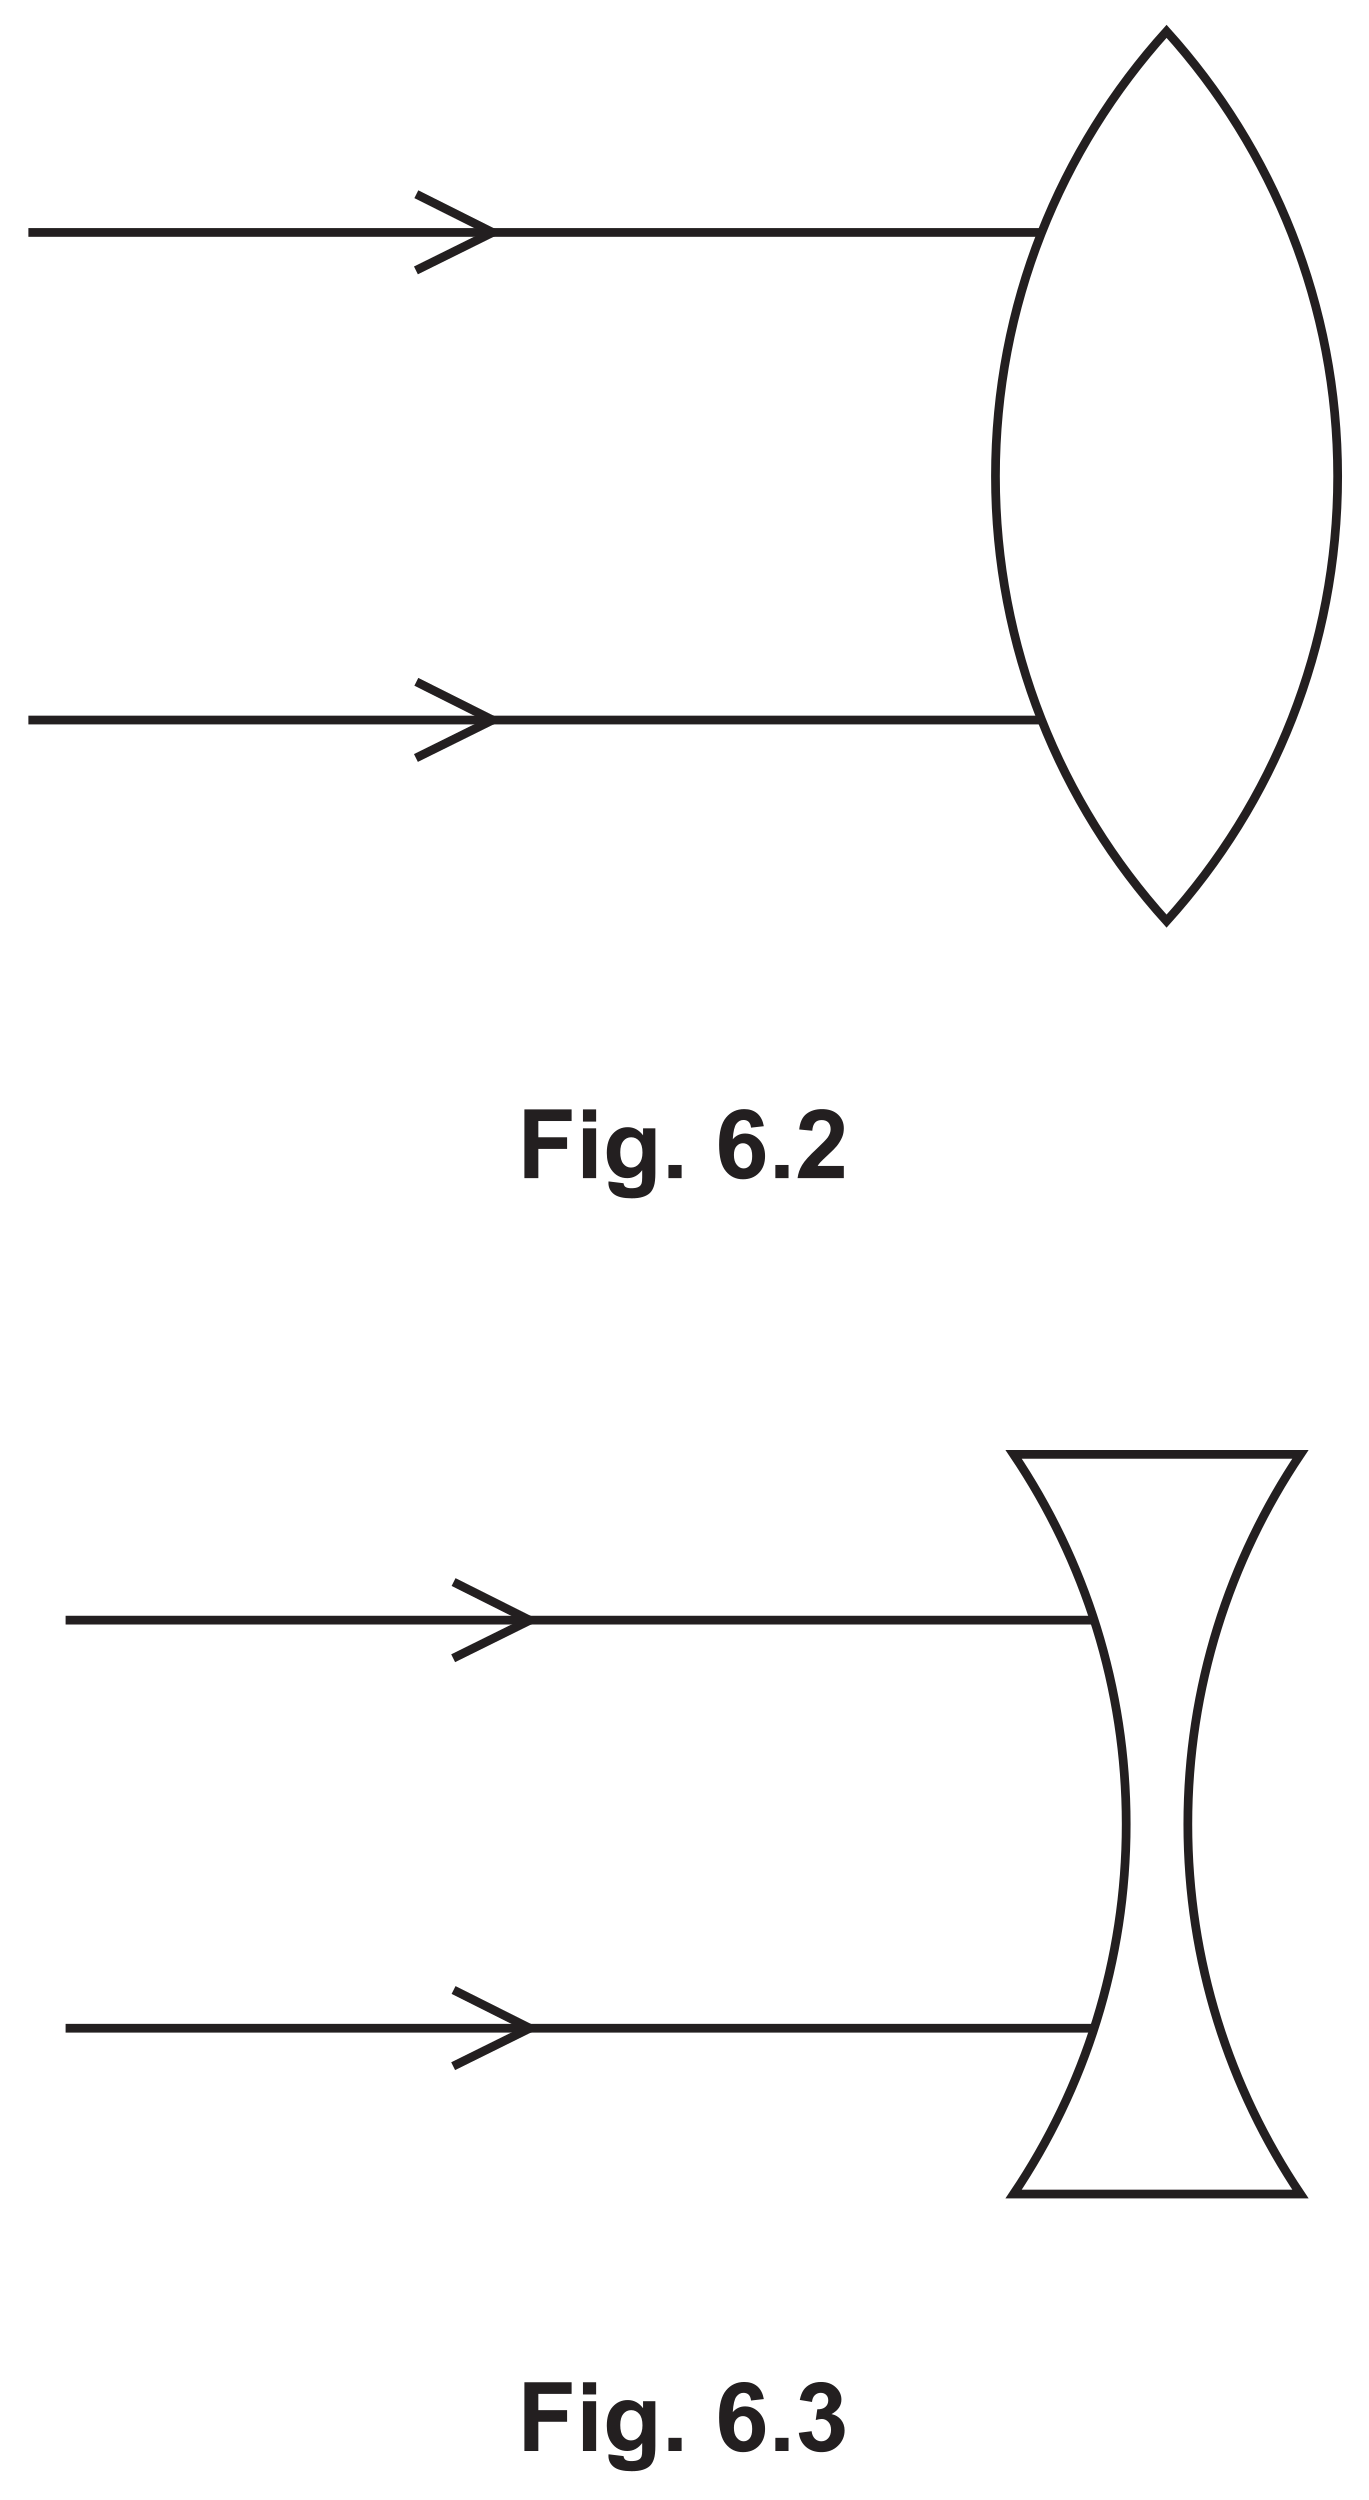
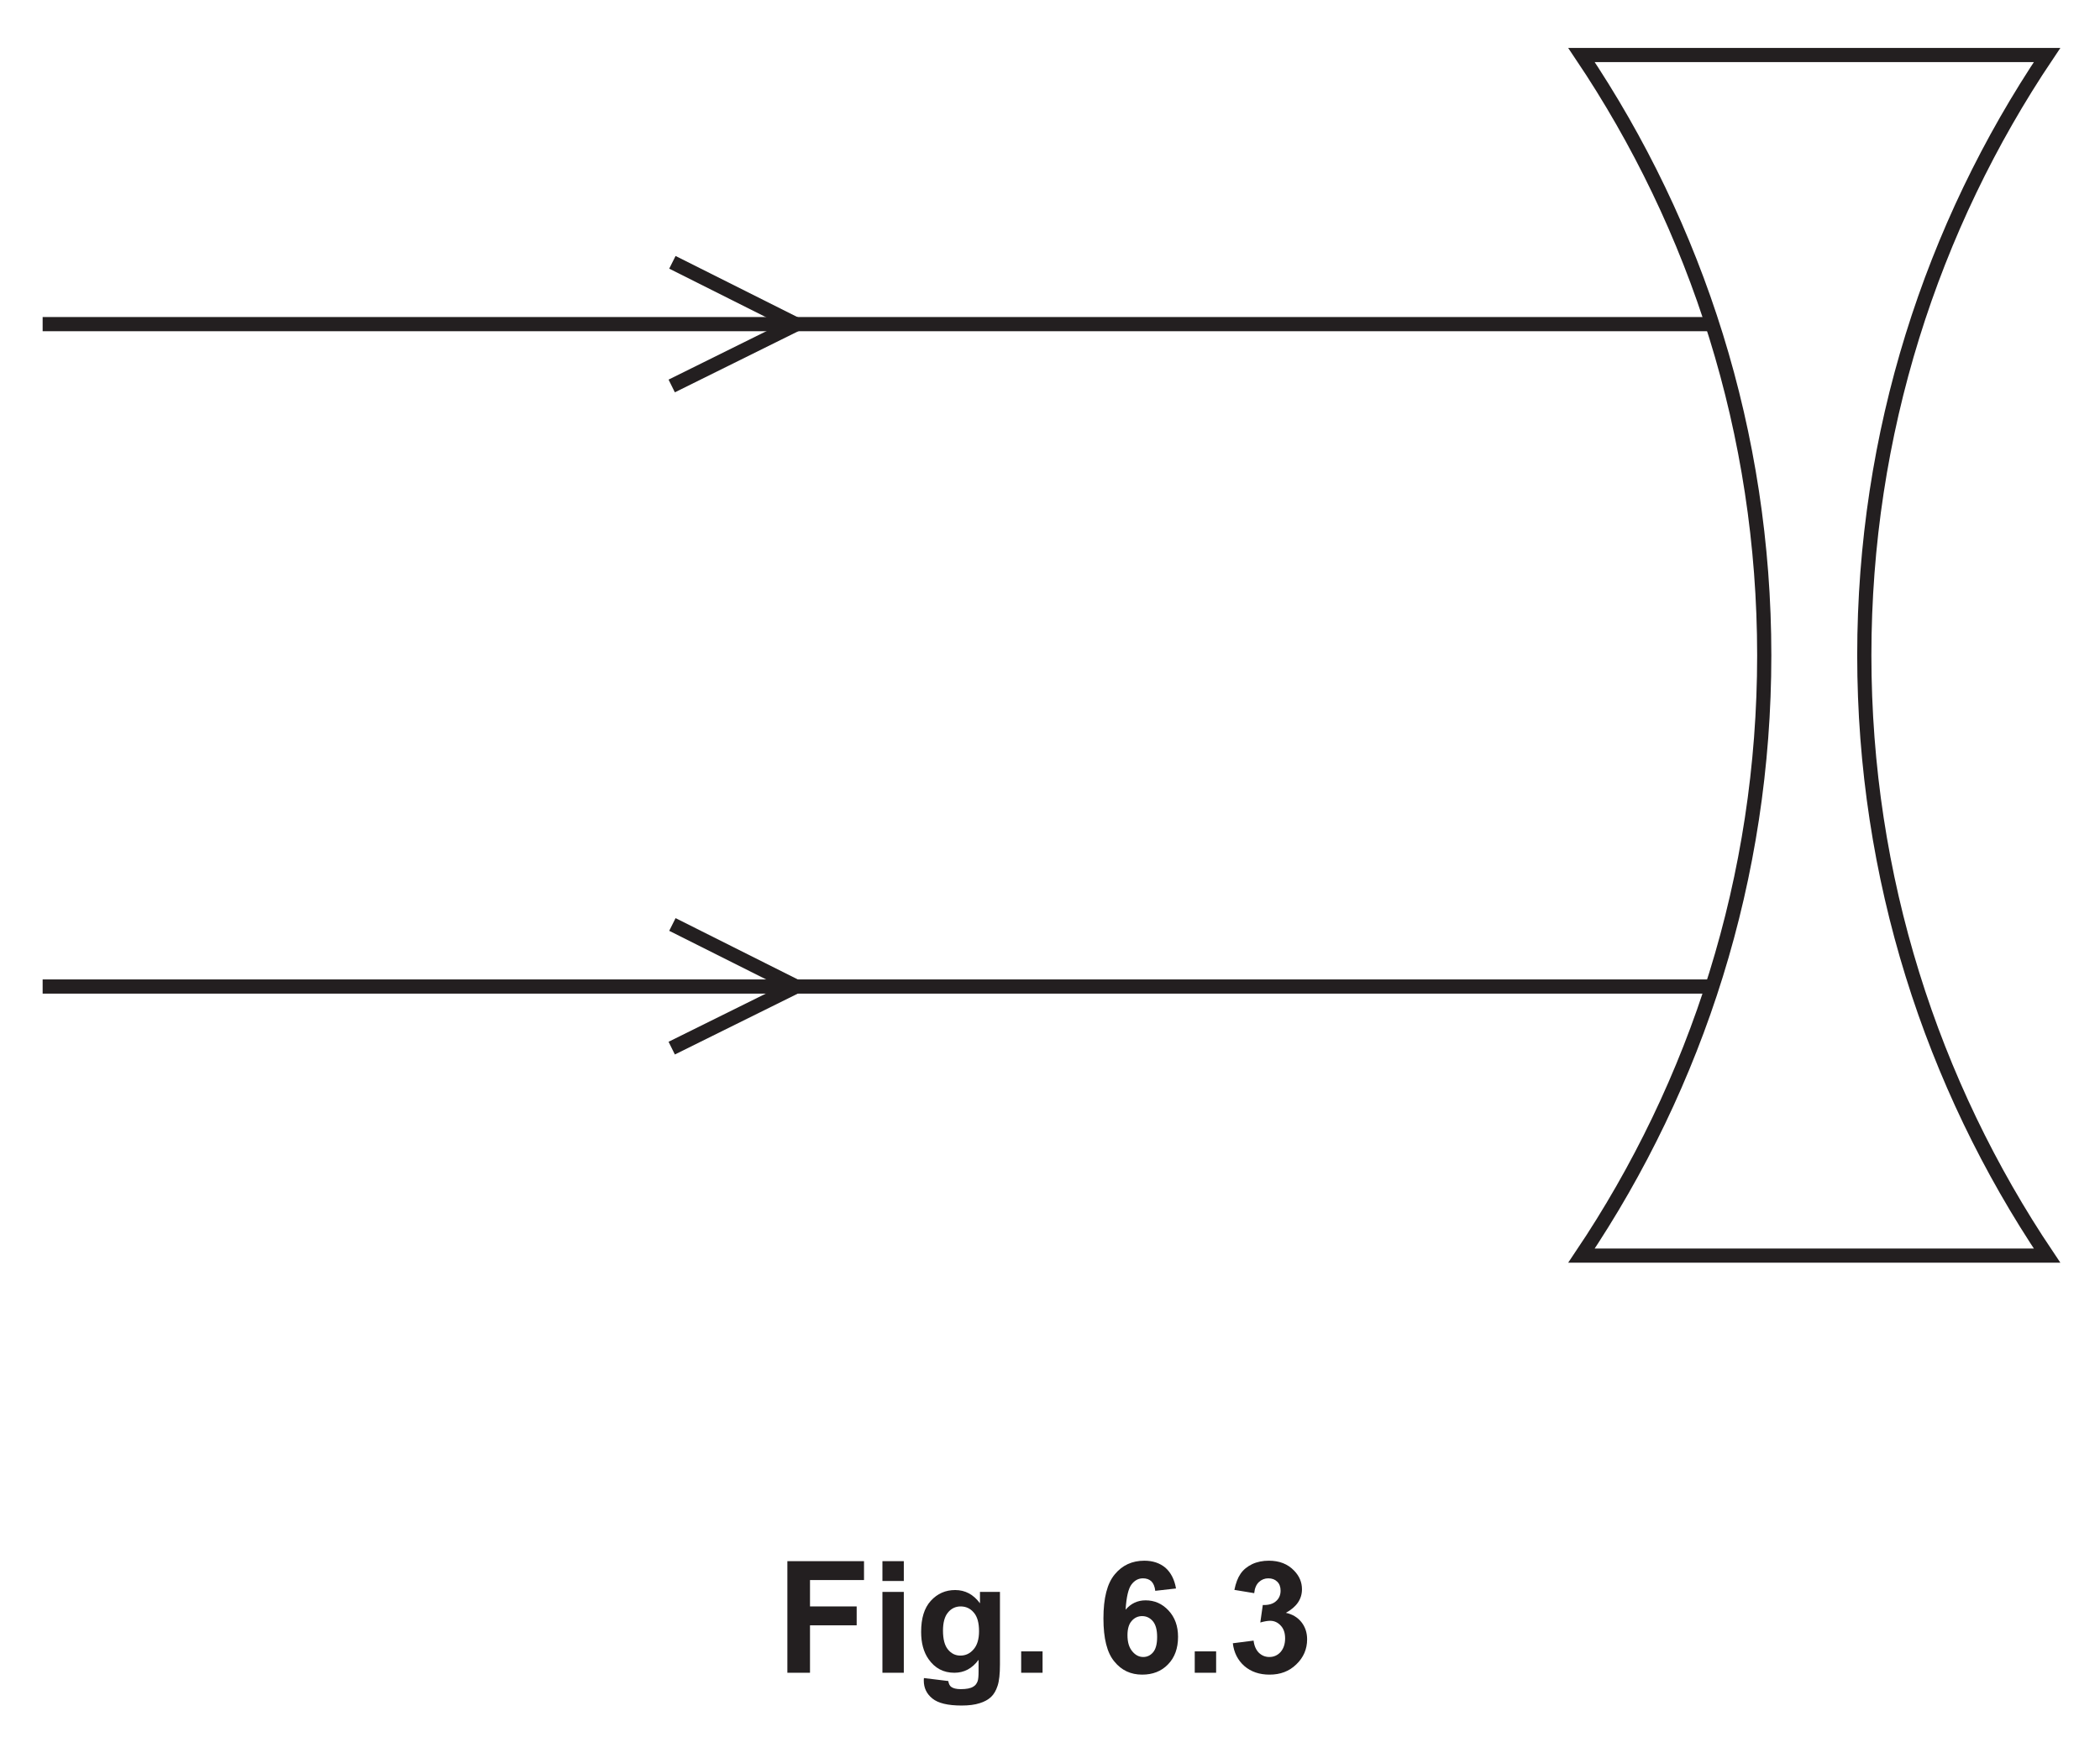
- <svg xmlns="http://www.w3.org/2000/svg" xmlns:xlink="http://www.w3.org/1999/xlink" version="1.1" width="156.5" height="286" viewBox="0 0 156.5 286">
+ <svg xmlns="http://www.w3.org/2000/svg" xmlns:xlink="http://www.w3.org/1999/xlink" version="1.1" width="148" height="123.5" viewBox="0 0 148 123.5">
  <defs>
    <clipPath id="clip_1">
-       <path transform="matrix(1,0,0,-1,-219.5,362.89)" d="M219.5 76.890H376V362.89H219.5Z" />
+       <path transform="matrix(1,0,0,-1,-224,200.390)" d="M224 76.890H372V200.390H224Z" />
    </clipPath>
    <clipPath id="clip_2">
-       <path transform="matrix(1,0,0,-1,-219.5,362.89)" d="M0 0H595.276V841.89H0Z" />
+       <path transform="matrix(1,0,0,-1,-224,200.390)" d="M0 0H595.276V841.89H0Z" />
    </clipPath>
    <clipPath id="clip_3">
-       <path transform="matrix(1,0,0,-1,-219.5,362.89)" d="M0 0H595.276V841.89H0Z" />
+       <path transform="matrix(1,0,0,-1,-224,200.390)" d="M0 0H595.276V841.89H0Z" />
    </clipPath>
    <clipPath id="clip_4">
-       <path transform="matrix(1,0,0,-1,-219.500,362.890)" d="M219.748 254.511H375.529V362.306H219.748Z" />
+       <path transform="matrix(1,0,0,-1,-224.000,200.390)" d="M219.748 254.511H375.529V362.306H219.748Z" />
    </clipPath>
-     <path id="font_5_41" d="M.073 0V.715H.564V.594H.218V.425H.517V.304H.218V0H.073Z" />
-     <path id="font_5_76" d="M.071 .588V.715H.208V.588H.071M.071 0V.518H.208V0H.071Z" />
-     <path id="font_5_74" d="M.059-.034 .215-.053C.218-.071 .224-.083 .233-.090 .246-.100 .267-.105 .295-.105 .331-.105 .358-.100 .375-.089 .388-.082 .397-.070 .403-.054 .407-.043 .409-.022 .409 .008V.083C.368 .027 .316 0 .254 0 .184 0 .129 .029 .088 .088 .056 .134 .041 .192 .041 .262 .041 .349 .061 .415 .103 .461 .145 .507 .197 .530 .259 .530 .323 .530 .376 .502 .418 .445V.518H.546V.053C.546-.007 .541-.053 .531-.083 .521-.114 .507-.138 .489-.155 .471-.172 .446-.186 .416-.195 .385-.205 .347-.210 .300-.210 .212-.210 .150-.195 .113-.165 .076-.135 .058-.097 .058-.050 .058-.046 .058-.040 .059-.034M.181 .270C.181 .215 .192 .174 .213 .149 .234 .123 .261 .110 .292 .110 .326 .110 .354 .123 .377 .150 .400 .176 .412 .215 .412 .266 .412 .320 .401 .360 .378 .386 .356 .412 .328 .425 .294 .425 .262 .425 .234 .412 .213 .386 .192 .361 .181 .322 .181 .270Z" />
-     <path id="font_5_17" d="M.071 0V.137H.208V0H.071Z" />
-     <path id="font_5_3" d="" />
-     <path id="font_5_25" d="M.507 .540 .374 .525C.371 .553 .362 .573 .349 .586 .335 .599 .317 .605 .295 .605 .266 .605 .242 .592 .222 .566 .202 .540 .189 .486 .184 .404 .218 .444 .261 .464 .312 .464 .369 .464 .418 .443 .459 .399 .500 .355 .520 .299 .520 .230 .520 .157 .499 .098 .456 .054 .413 .009 .357-.012 .290-.012 .218-.012 .158 .015 .112 .072 .065 .128 .042 .220 .042 .348 .042 .479 .066 .573 .115 .631 .163 .689 .226 .718 .304 .718 .358 .718 .403 .703 .439 .673 .474 .642 .497 .598 .507 .540M.196 .241C.196 .196 .206 .162 .227 .137 .247 .113 .270 .101 .297 .101 .322 .101 .343 .111 .360 .131 .377 .151 .386 .183 .386 .229 .386 .275 .377 .309 .358 .331 .340 .352 .317 .363 .290 .363 .264 .363 .241 .353 .223 .332 .205 .312 .196 .281 .196 .241Z" />
-     <path id="font_5_21" d="M.505 .127V0H.024C.030 .048 .045 .093 .071 .136 .097 .180 .149 .237 .226 .308 .287 .366 .325 .405 .339 .425 .358 .454 .368 .482 .368 .509 .368 .540 .359 .563 .343 .580 .327 .596 .304 .604 .275 .604 .246 .604 .223 .596 .207 .579 .190 .561 .180 .533 .177 .493L.041 .506C.049 .582 .074 .636 .117 .669 .160 .702 .214 .718 .278 .718 .349 .718 .404 .699 .445 .661 .485 .623 .505 .576 .505 .519 .505 .487 .500 .456 .488 .427 .476 .398 .458 .367 .433 .335 .416 .314 .387 .284 .343 .244 .300 .204 .273 .178 .261 .165 .249 .152 .240 .139 .233 .127H.505Z" />
-     <clipPath id="clip_6">
-       <path transform="matrix(1,0,0,-1,-219.500,362.890)" d="M224.006 108.895H371.268V199.512H224.006Z" />
+     <clipPath id="clip_5">
+       <path transform="matrix(1,0,0,-1,-224.000,200.390)" d="M224.006 108.895H371.268V199.512H224.006Z" />
    </clipPath>
-     <path id="font_5_22" d="M.037 .189 .170 .206C.174 .172 .186 .146 .204 .128 .223 .110 .245 .101 .271 .101 .300 .101 .324 .112 .343 .133 .362 .155 .372 .184 .372 .220 .372 .255 .363 .282 .344 .302 .326 .322 .303 .333 .276 .333 .259 .333 .238 .329 .213 .322L.229 .434C.266 .433 .294 .441 .313 .458 .333 .475 .343 .498 .343 .526 .343 .550 .336 .570 .321 .584 .307 .598 .288 .605 .264 .605 .241 .605 .221 .597 .204 .581 .187 .565 .177 .541 .174 .510L.047 .531C.056 .575 .069 .609 .087 .635 .105 .661 .130 .681 .161 .696 .193 .711 .229 .718 .268 .718 .335 .718 .389 .697 .430 .654 .464 .619 .480 .579 .480 .535 .480 .472 .446 .422 .377 .384 .418 .375 .451 .356 .476 .325 .500 .295 .513 .258 .513 .214 .513 .152 .490 .098 .444 .054 .398 .009 .341-.012 .272-.012 .208-.012 .154 .006 .111 .043 .069 .080 .044 .129 .037 .189Z" />
+     <path id="font_6_41" d="M.073 0V.715H.564V.594H.218V.425H.517V.304H.218V0H.073Z" />
+     <path id="font_6_76" d="M.071 .588V.715H.208V.588H.071M.071 0V.518H.208V0H.071Z" />
+     <path id="font_6_74" d="M.059-.034 .215-.053C.218-.071 .224-.083 .233-.090 .246-.100 .267-.105 .295-.105 .331-.105 .358-.100 .375-.089 .388-.082 .397-.070 .403-.054 .407-.043 .409-.022 .409 .008V.083C.368 .027 .316 0 .254 0 .184 0 .129 .029 .088 .088 .056 .134 .041 .192 .041 .262 .041 .349 .061 .415 .103 .461 .145 .507 .197 .530 .259 .530 .323 .530 .376 .502 .418 .445V.518H.546V.053C.546-.007 .541-.053 .531-.083 .521-.114 .507-.138 .489-.155 .471-.172 .446-.186 .416-.195 .385-.205 .347-.210 .300-.210 .212-.210 .150-.195 .113-.165 .076-.135 .058-.097 .058-.050 .058-.046 .058-.040 .059-.034M.181 .270C.181 .215 .192 .174 .213 .149 .234 .123 .261 .110 .292 .110 .326 .110 .354 .123 .377 .150 .400 .176 .412 .215 .412 .266 .412 .320 .401 .360 .378 .386 .356 .412 .328 .425 .294 .425 .262 .425 .234 .412 .213 .386 .192 .361 .181 .322 .181 .270Z" />
+     <path id="font_6_17" d="M.071 0V.137H.208V0H.071Z" />
+     <path id="font_6_3" d="" />
+     <path id="font_6_25" d="M.507 .540 .374 .525C.371 .553 .362 .573 .349 .586 .335 .599 .317 .605 .295 .605 .266 .605 .242 .592 .222 .566 .202 .540 .189 .486 .184 .404 .218 .444 .261 .464 .312 .464 .369 .464 .418 .443 .459 .399 .500 .355 .520 .299 .520 .230 .520 .157 .499 .098 .456 .054 .413 .009 .357-.012 .290-.012 .218-.012 .158 .015 .112 .072 .065 .128 .042 .220 .042 .348 .042 .479 .066 .573 .115 .631 .163 .689 .226 .718 .304 .718 .358 .718 .403 .703 .439 .673 .474 .642 .497 .598 .507 .540M.196 .241C.196 .196 .206 .162 .227 .137 .247 .113 .270 .101 .297 .101 .322 .101 .343 .111 .360 .131 .377 .151 .386 .183 .386 .229 .386 .275 .377 .309 .358 .331 .340 .352 .317 .363 .290 .363 .264 .363 .241 .353 .223 .332 .205 .312 .196 .281 .196 .241Z" />
+     <path id="font_6_22" d="M.037 .189 .170 .206C.174 .172 .186 .146 .204 .128 .223 .110 .245 .101 .271 .101 .300 .101 .324 .112 .343 .133 .362 .155 .372 .184 .372 .220 .372 .255 .363 .282 .344 .302 .326 .322 .303 .333 .276 .333 .259 .333 .238 .329 .213 .322L.229 .434C.266 .433 .294 .441 .313 .458 .333 .475 .343 .498 .343 .526 .343 .550 .336 .570 .321 .584 .307 .598 .288 .605 .264 .605 .241 .605 .221 .597 .204 .581 .187 .565 .177 .541 .174 .510L.047 .531C.056 .575 .069 .609 .087 .635 .105 .661 .130 .681 .161 .696 .193 .711 .229 .718 .268 .718 .335 .718 .389 .697 .430 .654 .464 .619 .480 .579 .480 .535 .480 .472 .446 .422 .377 .384 .418 .375 .451 .356 .476 .325 .500 .295 .513 .258 .513 .214 .513 .152 .490 .098 .444 .054 .398 .009 .341-.012 .272-.012 .208-.012 .154 .006 .111 .043 .069 .080 .044 .129 .037 .189Z" />
  </defs>
  <g clip-path="url(#clip_1)">
    <g clip-path="url(#clip_2)">
      <g clip-path="url(#clip_3)" />
-       <g clip-path="url(#clip_4)">
-         <path transform="matrix(1,0,0,-1,113.881,54.482)" stroke-width="1" stroke-linecap="butt" stroke-miterlimit="4" stroke-linejoin="miter" fill="none" stroke="#231f20" d="M0 0C0-19.58 7.41-37.426 19.574-50.897 31.737-37.426 39.147-19.58 39.147 0 39.147 19.58 31.737 37.426 19.574 50.898 7.41 37.426 0 19.58 0 0Z" />
+       <g clip-path="url(#clip_4)" />
+       <g clip-path="url(#clip_5)">
+         <path transform="matrix(1,0,0,-1,111.457,88.495)" stroke-width="1" stroke-linecap="butt" stroke-miterlimit="4" stroke-linejoin="miter" fill="none" stroke="#231f20" d="M0 0H32.812C24.686 12.094 19.932 26.642 19.932 42.308 19.932 57.974 24.685 72.523 32.812 84.617H0C8.127 72.523 12.88 57.974 12.88 42.308 12.88 26.642 8.127 12.094 0 0Z" />
      </g>
-       <path transform="matrix(1,0,0,-1,119.167,26.592)" stroke-width="1" stroke-linecap="butt" stroke-miterlimit="4" stroke-linejoin="miter" fill="none" stroke="#231f20" d="M0 0H-115.92" />
-       <path transform="matrix(1,0,0,-1,119.167,82.372)" stroke-width="1" stroke-linecap="butt" stroke-miterlimit="4" stroke-linejoin="miter" fill="none" stroke="#231f20" d="M0 0H-115.92" />
-       <path transform="matrix(1,0,0,-1,47.629,77.998)" stroke-width="1" stroke-linecap="butt" stroke-miterlimit="4" stroke-linejoin="miter" fill="none" stroke="#231f20" d="M0 0 8.72-4.374-.048-8.716" />
-       <path transform="matrix(1,0,0,-1,47.629,22.218)" stroke-width="1" stroke-linecap="butt" stroke-miterlimit="4" stroke-linejoin="miter" fill="none" stroke="#231f20" d="M0 0 8.72-4.374-.048-8.716" />
-       <use data-text="F" xlink:href="#font_5_41" transform="matrix(11,0,0,-11,59.188,134.779)" fill="#231f20" />
-       <use data-text="i" xlink:href="#font_5_76" transform="matrix(11,0,0,-11,65.909,134.779)" fill="#231f20" />
-       <use data-text="g" xlink:href="#font_5_74" transform="matrix(11,0,0,-11,68.967,134.779)" fill="#231f20" />
-       <use data-text="." xlink:href="#font_5_17" transform="matrix(11,0,0,-11,75.688,134.779)" fill="#231f20" />
-       <use data-text="6" xlink:href="#font_5_25" transform="matrix(11,0,0,-11,81.804,134.779)" fill="#231f20" />
-       <use data-text="." xlink:href="#font_5_17" transform="matrix(11,0,0,-11,87.920,134.779)" fill="#231f20" />
-       <use data-text="2" xlink:href="#font_5_21" transform="matrix(11,0,0,-11,90.978,134.779)" fill="#231f20" />
-       <g clip-path="url(#clip_6)">
-         <path transform="matrix(1,0,0,-1,115.957,250.995)" stroke-width="1" stroke-linecap="butt" stroke-miterlimit="4" stroke-linejoin="miter" fill="none" stroke="#231f20" d="M0 0H32.812C24.686 12.094 19.932 26.642 19.932 42.308 19.932 57.974 24.685 72.523 32.812 84.617H0C8.127 72.523 12.88 57.974 12.88 42.308 12.88 26.642 8.127 12.094 0 0Z" />
-       </g>
-       <path transform="matrix(1,0,0,-1,125.174,185.344)" stroke-width="1" stroke-linecap="butt" stroke-miterlimit="4" stroke-linejoin="miter" fill="none" stroke="#231f20" d="M0 0H-117.669" />
-       <path transform="matrix(1,0,0,-1,125.174,232.030)" stroke-width="1" stroke-linecap="butt" stroke-miterlimit="4" stroke-linejoin="miter" fill="none" stroke="#231f20" d="M0 0H-117.669" />
-       <path transform="matrix(1,0,0,-1,51.888,180.987)" stroke-width="1" stroke-linecap="butt" stroke-miterlimit="4" stroke-linejoin="miter" fill="none" stroke="#231f20" d="M0 0 8.72-4.374-.048-8.716" />
-       <path transform="matrix(1,0,0,-1,51.888,227.656)" stroke-width="1" stroke-linecap="butt" stroke-miterlimit="4" stroke-linejoin="miter" fill="none" stroke="#231f20" d="M0 0 8.72-4.374-.048-8.716" />
-       <use data-text="F" xlink:href="#font_5_41" transform="matrix(11,0,0,-11,59.188,280.395)" fill="#231f20" />
-       <use data-text="i" xlink:href="#font_5_76" transform="matrix(11,0,0,-11,65.909,280.395)" fill="#231f20" />
-       <use data-text="g" xlink:href="#font_5_74" transform="matrix(11,0,0,-11,68.967,280.395)" fill="#231f20" />
-       <use data-text="." xlink:href="#font_5_17" transform="matrix(11,0,0,-11,75.688,280.395)" fill="#231f20" />
-       <use data-text="6" xlink:href="#font_5_25" transform="matrix(11,0,0,-11,81.804,280.395)" fill="#231f20" />
-       <use data-text="." xlink:href="#font_5_17" transform="matrix(11,0,0,-11,87.920,280.395)" fill="#231f20" />
-       <use data-text="3" xlink:href="#font_5_22" transform="matrix(11,0,0,-11,90.978,280.395)" fill="#231f20" />
+       <path transform="matrix(1,0,0,-1,120.674,22.844)" stroke-width="1" stroke-linecap="butt" stroke-miterlimit="4" stroke-linejoin="miter" fill="none" stroke="#231f20" d="M0 0H-117.669" />
+       <path transform="matrix(1,0,0,-1,120.674,69.530)" stroke-width="1" stroke-linecap="butt" stroke-miterlimit="4" stroke-linejoin="miter" fill="none" stroke="#231f20" d="M0 0H-117.669" />
+       <path transform="matrix(1,0,0,-1,47.388,18.487)" stroke-width="1" stroke-linecap="butt" stroke-miterlimit="4" stroke-linejoin="miter" fill="none" stroke="#231f20" d="M0 0 8.72-4.374-.048-8.716" />
+       <path transform="matrix(1,0,0,-1,47.388,65.156)" stroke-width="1" stroke-linecap="butt" stroke-miterlimit="4" stroke-linejoin="miter" fill="none" stroke="#231f20" d="M0 0 8.72-4.374-.048-8.716" />
+       <use data-text="F" xlink:href="#font_6_41" transform="matrix(11,0,0,-11,54.688,117.895)" fill="#231f20" />
+       <use data-text="i" xlink:href="#font_6_76" transform="matrix(11,0,0,-11,61.409,117.895)" fill="#231f20" />
+       <use data-text="g" xlink:href="#font_6_74" transform="matrix(11,0,0,-11,64.467,117.895)" fill="#231f20" />
+       <use data-text="." xlink:href="#font_6_17" transform="matrix(11,0,0,-11,71.188,117.895)" fill="#231f20" />
+       <use data-text="6" xlink:href="#font_6_25" transform="matrix(11,0,0,-11,77.304,117.895)" fill="#231f20" />
+       <use data-text="." xlink:href="#font_6_17" transform="matrix(11,0,0,-11,83.420,117.895)" fill="#231f20" />
+       <use data-text="3" xlink:href="#font_6_22" transform="matrix(11,0,0,-11,86.478,117.895)" fill="#231f20" />
    </g>
  </g>
</svg>
